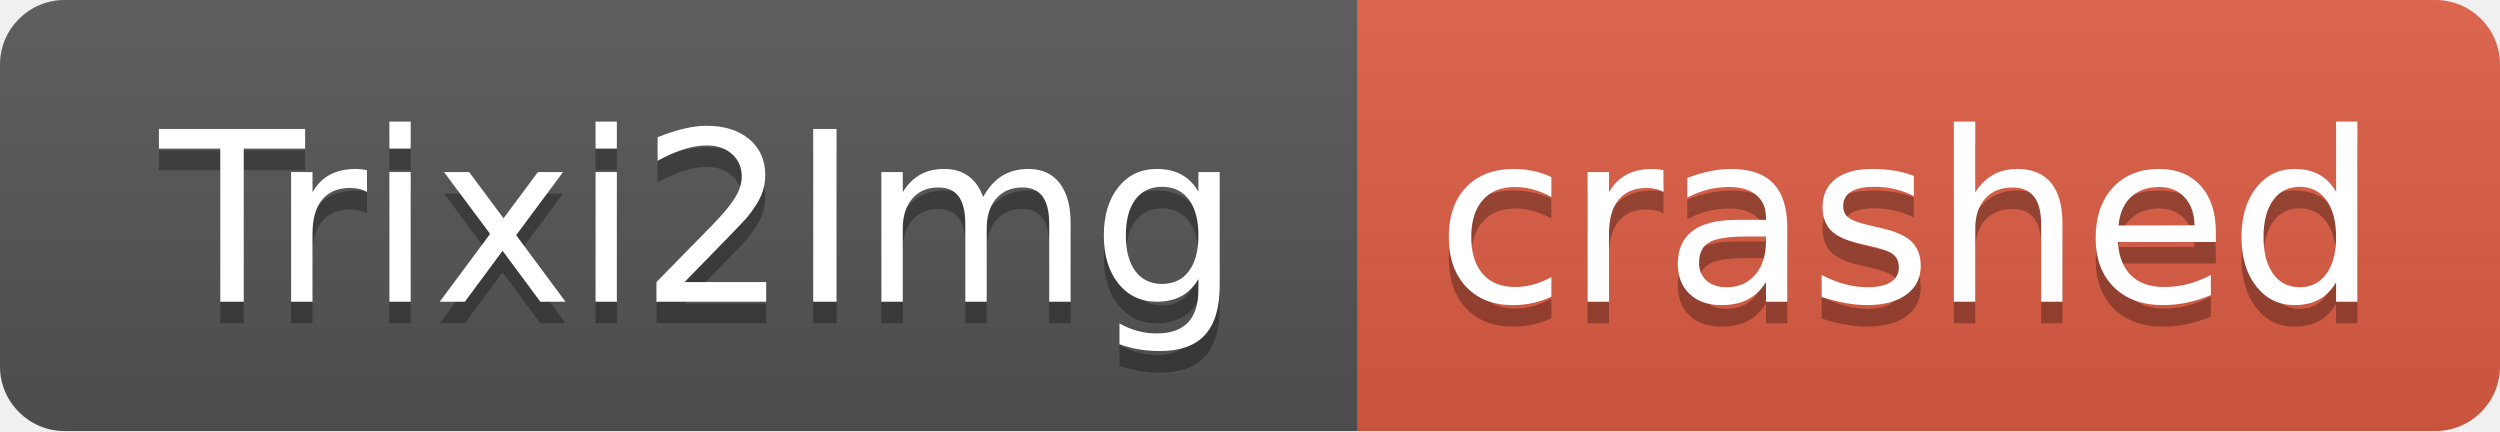
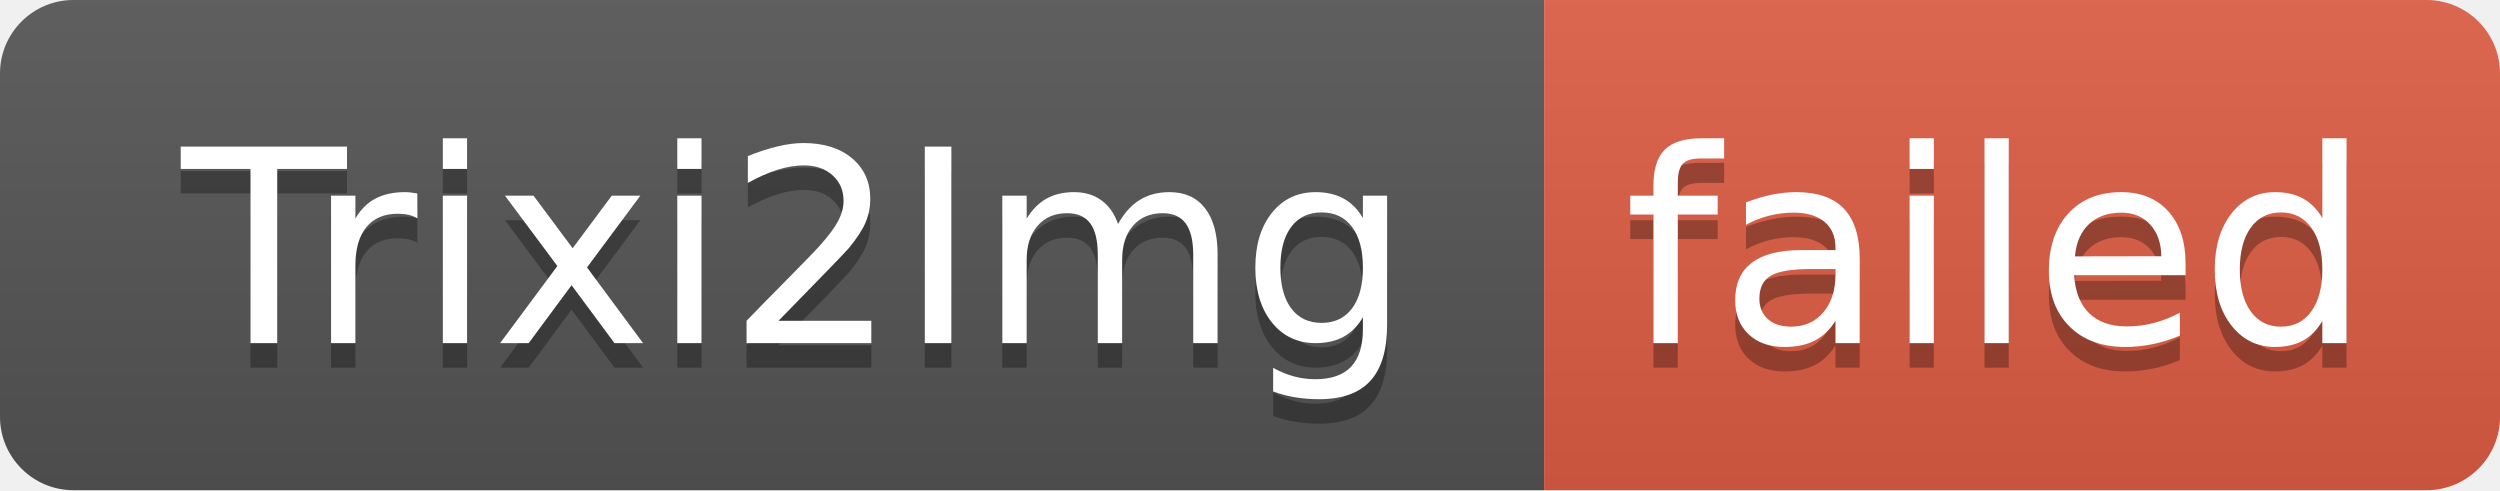
- <svg xmlns="http://www.w3.org/2000/svg" width="116" height="20" role="img" aria-label="Trixi2Img: crashed">
+ <svg xmlns="http://www.w3.org/2000/svg" width="102" height="20" role="img" aria-label="Trixi2Img: failed">
  <linearGradient id="s" x2="0" y2="100%">
    <stop offset="0" stop-color="#bbb" stop-opacity=".1" />
    <stop offset="1" stop-opacity=".1" />
  </linearGradient>
  <clipPath id="r">
-     <rect width="116" height="20" rx="3" fill="#fff" />
+     <rect width="102" height="20" rx="3" fill="#fff" />
  </clipPath>
  <g clip-path="url(#r)">
    <rect width="63" height="20" fill="#555" />
-     <rect x="63" width="53" height="20" fill="#e05d44" />
-     <rect width="116" height="20" fill="url(#s)" />
+     <rect x="63" width="39" height="20" fill="#e05d44" />
+     <rect width="102" height="20" fill="url(#s)" />
  </g>
  <g fill="#fff" text-anchor="middle" font-family="Verdana,Geneva,DejaVu Sans,sans-serif" text-rendering="geometricPrecision" font-size="110">
    <text aria-hidden="true" x="325" y="150" fill="#010101" fill-opacity=".3" transform="scale(.1)" textLength="530">Trixi2Img</text>
    <text x="325" y="140" transform="scale(.1)" fill="#fff" textLength="530">Trixi2Img</text>
-     <text aria-hidden="true" x="885" y="150" fill="#010101" fill-opacity=".3" transform="scale(.1)" textLength="430">crashed</text>
-     <text x="885" y="140" transform="scale(.1)" fill="#fff" textLength="430">crashed</text>
+     <text aria-hidden="true" x="815" y="150" fill="#010101" fill-opacity=".3" transform="scale(.1)" textLength="290">failed</text>
+     <text x="815" y="140" transform="scale(.1)" fill="#fff" textLength="290">failed</text>
  </g>
</svg>
